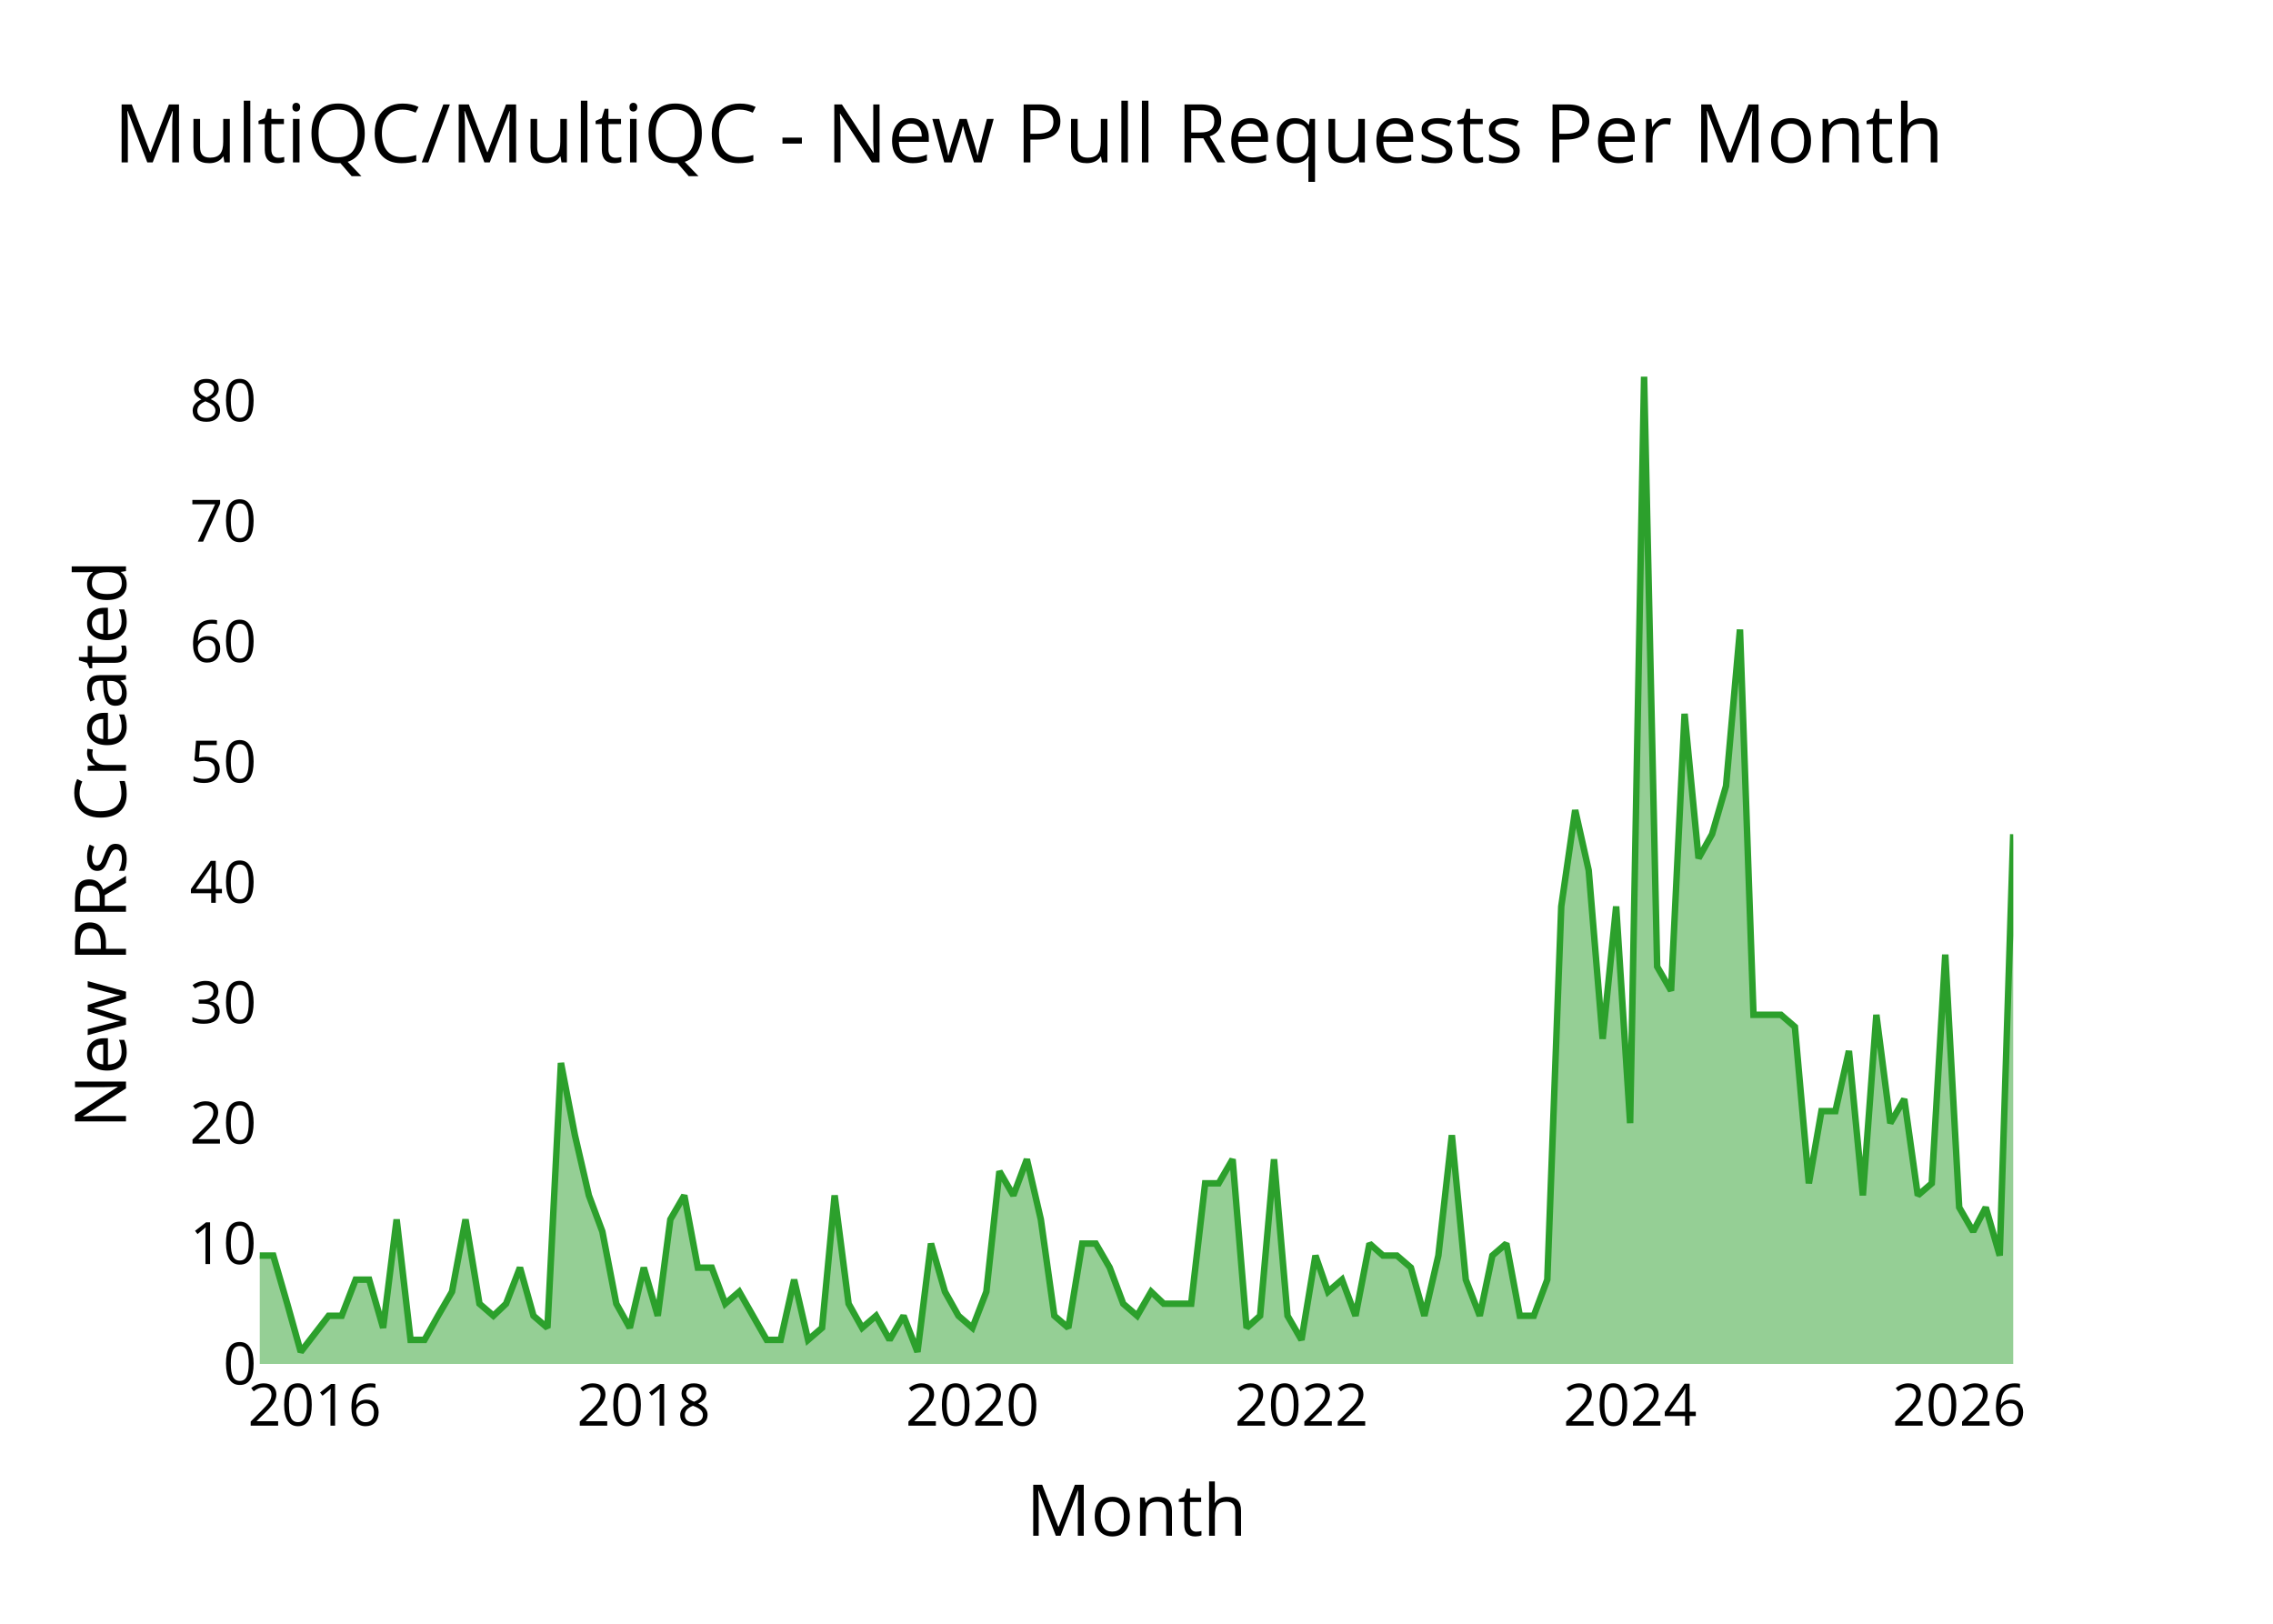
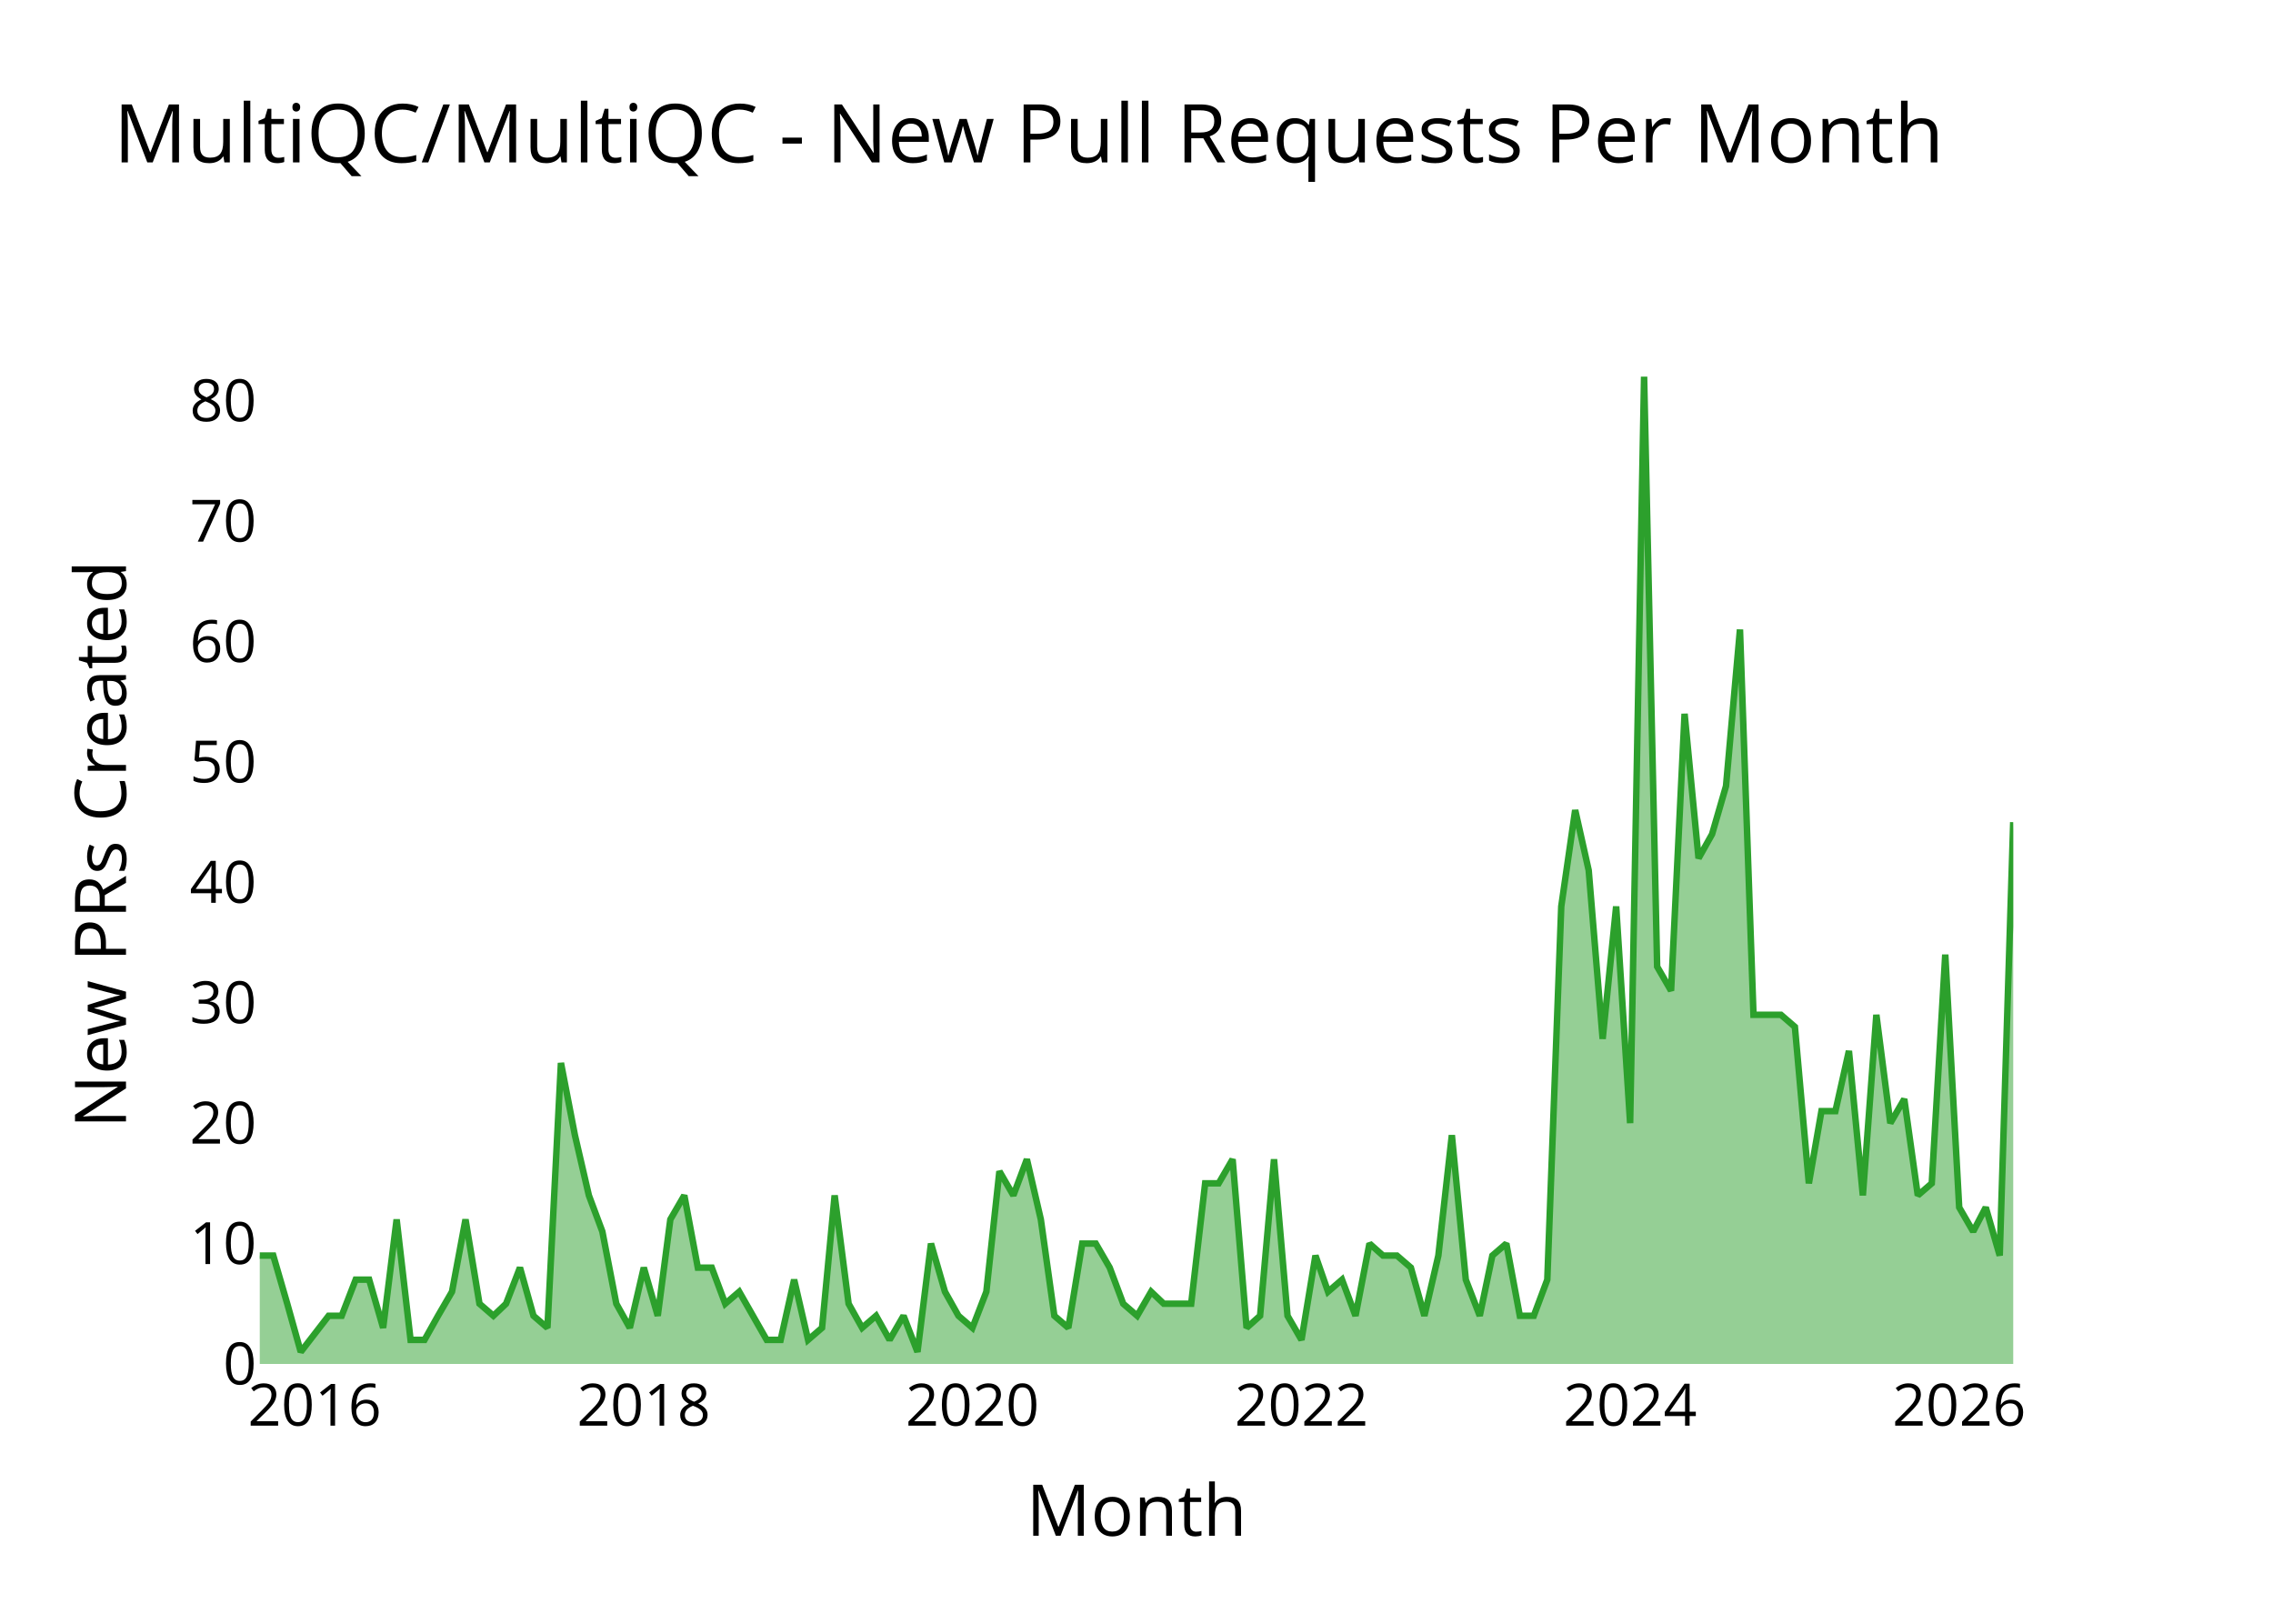
<svg xmlns="http://www.w3.org/2000/svg" class="main-svg" width="700" height="500" style="" viewBox="0 0 700 500">
  <rect x="0" y="0" width="700" height="500" style="fill: rgb(0, 0, 0); fill-opacity: 0;" />
-   <defs id="defs-d52210">
+   <defs id="defs-0a9a9e">
    <g class="clips">
-       <clipPath id="clipd52210xyplot" class="plotclip">
+       <clipPath id="clip0a9a9exyplot" class="plotclip">
        <rect width="540" height="320" />
      </clipPath>
-       <clipPath class="axesclip" id="clipd52210x">
+       <clipPath class="axesclip" id="clip0a9a9ex">
        <rect x="80" y="0" width="540" height="500" />
      </clipPath>
-       <clipPath class="axesclip" id="clipd52210y">
+       <clipPath class="axesclip" id="clip0a9a9ey">
        <rect x="0" y="100" width="700" height="320" />
      </clipPath>
-       <clipPath class="axesclip" id="clipd52210xy">
+       <clipPath class="axesclip" id="clip0a9a9exy">
        <rect x="80" y="100" width="540" height="320" />
      </clipPath>
    </g>
    <g class="gradients" />
    <g class="patterns" />
  </defs>
  <g class="bglayer">
    <rect class="bg" x="80" y="100" width="540" height="320" style="fill: rgb(0, 0, 0); fill-opacity: 0; stroke-width: 0;" />
  </g>
  <g class="layer-below">
    <g class="imagelayer" />
    <g class="shapelayer" />
  </g>
  <g class="cartesianlayer">
    <g class="subplot xy">
      <g class="layer-subplot">
        <g class="shapelayer" />
        <g class="imagelayer" />
      </g>
      <g class="minor-gridlayer">
        <g class="x" />
        <g class="y" />
      </g>
      <g class="gridlayer">
        <g class="x">
          <path class="xgrid crisp" transform="translate(96.91,0)" d="M0,100v320" style="stroke: rgb(255, 255, 255); stroke-opacity: 1; stroke-width: 1px;" />
          <path class="xgrid crisp" transform="translate(198.26,0)" d="M0,100v320" style="stroke: rgb(255, 255, 255); stroke-opacity: 1; stroke-width: 1px;" />
          <path class="xgrid crisp" transform="translate(299.47,0)" d="M0,100v320" style="stroke: rgb(255, 255, 255); stroke-opacity: 1; stroke-width: 1px;" />
          <path class="xgrid crisp" transform="translate(400.81,0)" d="M0,100v320" style="stroke: rgb(255, 255, 255); stroke-opacity: 1; stroke-width: 1px;" />
          <path class="xgrid crisp" transform="translate(502.02,0)" d="M0,100v320" style="stroke: rgb(255, 255, 255); stroke-opacity: 1; stroke-width: 1px;" />
          <path class="xgrid crisp" transform="translate(603.36,0)" d="M0,100v320" style="stroke: rgb(255, 255, 255); stroke-opacity: 1; stroke-width: 1px;" />
        </g>
        <g class="y">
          <path class="ygrid crisp" transform="translate(0,382.93)" d="M80,0h540" style="stroke: rgb(255, 255, 255); stroke-opacity: 1; stroke-width: 1px;" />
          <path class="ygrid crisp" transform="translate(0,345.85)" d="M80,0h540" style="stroke: rgb(255, 255, 255); stroke-opacity: 1; stroke-width: 1px;" />
          <path class="ygrid crisp" transform="translate(0,308.78)" d="M80,0h540" style="stroke: rgb(255, 255, 255); stroke-opacity: 1; stroke-width: 1px;" />
          <path class="ygrid crisp" transform="translate(0,271.71)" d="M80,0h540" style="stroke: rgb(255, 255, 255); stroke-opacity: 1; stroke-width: 1px;" />
          <path class="ygrid crisp" transform="translate(0,234.63)" d="M80,0h540" style="stroke: rgb(255, 255, 255); stroke-opacity: 1; stroke-width: 1px;" />
          <path class="ygrid crisp" transform="translate(0,197.56)" d="M80,0h540" style="stroke: rgb(255, 255, 255); stroke-opacity: 1; stroke-width: 1px;" />
          <path class="ygrid crisp" transform="translate(0,160.49)" d="M80,0h540" style="stroke: rgb(255, 255, 255); stroke-opacity: 1; stroke-width: 1px;" />
          <path class="ygrid crisp" transform="translate(0,123.41)" d="M80,0h540" style="stroke: rgb(255, 255, 255); stroke-opacity: 1; stroke-width: 1px;" />
        </g>
      </g>
      <g class="zerolinelayer">
        <path class="yzl zl crisp" transform="translate(0,420)" d="M80,0h540" style="stroke: rgb(255, 255, 255); stroke-opacity: 1; stroke-width: 2px;" />
      </g>
      <g class="layer-between">
        <g class="shapelayer" />
        <g class="imagelayer" />
      </g>
      <path class="xlines-below" />
      <path class="ylines-below" />
      <g class="overlines-below" />
      <g class="xaxislayer-below" />
      <g class="yaxislayer-below" />
      <g class="overaxes-below" />
      <g class="overplot">
-         <g class="xy" transform="translate(80,100)" clip-path="url(#clipd52210xyplot)">
+         <g class="xy" transform="translate(80,100)" clip-path="url(#clip0a9a9exyplot)">
          <g class="scatterlayer mlayer">
-             <g class="trace scatter trace3a042d" style="stroke-miterlimit: 2;">
+             <g class="trace scatter trace21df35" style="stroke-miterlimit: 2;">
              <g class="fills">
                <g>
-                   <path class="js-fill" d="M540,320L0,320L0,286.63L4.16,286.63L8.46,301.46L12.62,316.29L21.21,305.17L25.23,305.17L29.53,294.05L33.69,294.05L37.99,308.88L42.15,275.51L46.44,312.59L50.74,312.59L54.9,305.17L59.2,297.76L63.36,275.51L67.66,301.46L71.95,305.17L75.84,301.46L80.13,290.34L84.29,305.17L88.59,308.88L92.75,227.32L97.05,249.56L101.35,268.1L105.5,279.22L109.8,301.46L113.96,308.88L118.26,290.34L122.56,305.17L126.44,275.51L130.74,268.1L134.9,290.34L139.19,290.34L143.35,301.46L147.65,297.76L156.11,312.59L160.41,312.59L164.56,294.05L168.86,312.59L173.16,308.88L177.04,268.1L181.34,301.46L185.5,308.88L189.8,305.17L193.96,312.59L198.25,305.17L202.55,316.29L206.71,282.93L211.01,297.76L215.17,305.17L219.47,308.88L223.76,297.76L227.78,260.68L232.08,268.1L236.24,256.98L240.54,275.51L244.7,305.17L249,308.88L253.29,282.93L257.45,282.93L261.75,290.34L265.91,301.46L270.21,305.17L274.51,297.76L278.39,301.46L286.84,301.46L291.14,264.39L295.3,264.39L299.6,256.98L303.9,308.88L308.06,305.17L312.35,256.98L316.51,305.17L320.81,312.59L325.11,286.63L328.99,297.76L333.29,294.05L337.45,305.17L341.75,282.93L345.91,286.63L350.2,286.63L354.5,290.34L358.66,305.17L362.96,286.63L367.12,249.56L371.41,294.05L375.71,305.17L379.59,286.63L383.89,282.93L388.05,305.17L392.35,305.17L396.51,294.05L400.81,179.12L405.1,149.46L409.26,168L413.56,219.9L417.72,179.12L422.02,245.85L426.32,16L430.34,197.66L434.63,205.07L438.79,119.8L443.09,164.29L447.25,156.88L451.55,142.05L455.85,93.85L460.01,212.49L468.46,212.49L472.76,216.2L477.06,264.39L480.94,242.15L485.24,242.15L489.4,223.61L493.69,268.1L497.85,212.49L502.15,245.85L506.45,238.44L510.61,268.1L514.91,264.39L519.07,193.95L523.36,271.8L527.66,279.22L531.54,271.8L535.84,286.63L540,156.88" style="fill: rgb(44, 160, 44); fill-opacity: 0.5; stroke-width: 0;" />
+                   <path class="js-fill" d="M540,320L0,320L0,286.63L4.16,286.63L8.46,301.46L12.62,316.29L21.21,305.17L25.23,305.17L29.53,294.05L33.69,294.05L37.99,308.88L42.15,275.51L46.44,312.59L50.74,312.59L54.9,305.17L59.2,297.76L63.36,275.51L67.66,301.46L71.95,305.17L75.84,301.46L80.13,290.34L84.29,305.17L88.59,308.88L92.75,227.32L97.05,249.56L101.35,268.1L105.5,279.22L109.8,301.46L113.96,308.88L118.26,290.34L122.56,305.17L126.44,275.51L130.74,268.1L134.9,290.34L139.19,290.34L143.35,301.46L147.65,297.76L156.11,312.59L160.41,312.59L164.56,294.05L168.86,312.59L173.16,308.88L177.04,268.1L181.34,301.46L185.5,308.88L189.8,305.17L193.96,312.59L198.25,305.17L202.55,316.29L206.71,282.93L211.01,297.76L215.17,305.17L219.47,308.88L223.76,297.76L227.78,260.68L232.08,268.1L236.24,256.98L240.54,275.51L244.7,305.17L249,308.88L253.29,282.93L257.45,282.93L261.75,290.34L265.91,301.46L270.21,305.17L274.51,297.76L278.39,301.46L286.84,301.46L291.14,264.39L295.3,264.39L299.6,256.98L303.9,308.88L308.06,305.17L312.35,256.98L316.51,305.17L320.81,312.59L325.11,286.63L328.99,297.76L333.29,294.05L337.45,305.17L341.75,282.93L345.91,286.63L350.2,286.63L354.5,290.34L358.66,305.17L362.96,286.63L367.12,249.56L371.41,294.05L375.71,305.17L379.59,286.63L383.89,282.93L388.05,305.17L392.35,305.17L396.51,294.05L400.81,179.12L405.1,149.46L409.26,168L413.56,219.9L417.72,179.12L422.02,245.85L426.32,16L430.34,197.66L434.63,205.07L438.79,119.8L443.09,164.29L447.25,156.88L451.55,142.05L455.85,93.85L460.01,212.49L468.46,212.49L472.76,216.2L477.06,264.39L480.94,242.15L485.24,242.15L489.4,223.61L493.69,268.1L497.85,212.49L502.15,245.85L506.45,238.44L510.61,268.1L514.91,264.39L519.07,193.95L523.36,271.8L527.66,279.22L531.54,271.8L535.84,286.63L540,153.17" style="fill: rgb(44, 160, 44); fill-opacity: 0.5; stroke-width: 0;" />
                </g>
              </g>
              <g class="errorbars" />
              <g class="lines">
-                 <path class="js-line" d="M0,286.63L4.16,286.63L8.46,301.46L12.62,316.29L21.21,305.17L25.23,305.17L29.53,294.05L33.69,294.05L37.99,308.88L42.15,275.51L46.44,312.59L50.74,312.59L54.9,305.17L59.2,297.76L63.36,275.51L67.66,301.46L71.95,305.17L75.84,301.46L80.13,290.34L84.29,305.17L88.59,308.88L92.75,227.32L97.05,249.56L101.35,268.1L105.5,279.22L109.8,301.46L113.96,308.88L118.26,290.34L122.56,305.17L126.44,275.51L130.74,268.1L134.9,290.34L139.19,290.34L143.35,301.46L147.65,297.76L156.11,312.59L160.41,312.59L164.56,294.05L168.86,312.59L173.16,308.88L177.04,268.1L181.34,301.46L185.5,308.88L189.8,305.17L193.96,312.59L198.25,305.17L202.55,316.29L206.71,282.93L211.01,297.76L215.17,305.17L219.47,308.88L223.76,297.76L227.78,260.68L232.08,268.1L236.24,256.98L240.54,275.51L244.7,305.17L249,308.88L253.29,282.93L257.45,282.93L261.75,290.34L265.91,301.46L270.21,305.17L274.51,297.76L278.39,301.46L286.84,301.46L291.14,264.39L295.3,264.39L299.6,256.98L303.9,308.88L308.06,305.17L312.35,256.98L316.51,305.17L320.81,312.59L325.11,286.63L328.99,297.76L333.29,294.05L337.45,305.17L341.75,282.93L345.91,286.63L350.2,286.63L354.5,290.34L358.66,305.17L362.96,286.63L367.12,249.56L371.41,294.05L375.71,305.17L379.59,286.63L383.89,282.93L388.05,305.17L392.35,305.17L396.51,294.05L400.81,179.12L405.1,149.46L409.26,168L413.56,219.9L417.72,179.12L422.02,245.85L426.32,16L430.34,197.66L434.63,205.07L438.79,119.8L443.09,164.29L447.25,156.88L451.55,142.05L455.85,93.85L460.01,212.49L468.46,212.49L472.76,216.2L477.06,264.39L480.94,242.15L485.24,242.15L489.4,223.61L493.69,268.1L497.85,212.49L502.15,245.85L506.45,238.44L510.61,268.1L514.91,264.39L519.07,193.95L523.36,271.8L527.66,279.22L531.54,271.8L535.84,286.63L540,156.88" style="vector-effect: none; fill: none; stroke: rgb(44, 160, 44); stroke-opacity: 1; stroke-width: 2px; opacity: 1;" />
+                 <path class="js-line" d="M0,286.63L4.16,286.63L8.46,301.46L12.62,316.29L21.21,305.17L25.23,305.17L29.53,294.05L33.69,294.05L37.99,308.88L42.15,275.51L46.44,312.59L50.74,312.59L54.9,305.17L59.2,297.76L63.36,275.51L67.66,301.46L71.95,305.17L75.84,301.46L80.13,290.34L84.29,305.17L88.59,308.88L92.75,227.32L97.05,249.56L101.35,268.1L105.5,279.22L109.8,301.46L113.96,308.88L118.26,290.34L122.56,305.17L126.44,275.51L130.74,268.1L134.9,290.34L139.19,290.34L143.35,301.46L147.65,297.76L156.11,312.59L160.41,312.59L164.56,294.05L168.86,312.59L173.16,308.88L177.04,268.1L181.34,301.46L185.5,308.88L189.8,305.17L193.96,312.59L198.25,305.17L202.55,316.29L206.71,282.93L211.01,297.76L215.17,305.17L219.47,308.88L223.76,297.76L227.78,260.68L232.08,268.1L236.24,256.98L240.54,275.51L244.7,305.17L249,308.88L253.29,282.93L257.45,282.93L261.75,290.34L265.91,301.46L270.21,305.17L274.51,297.76L278.39,301.46L286.84,301.46L291.14,264.39L295.3,264.39L299.6,256.98L303.9,308.88L308.06,305.17L312.35,256.98L316.51,305.17L320.81,312.59L325.11,286.63L328.99,297.76L333.29,294.05L337.45,305.17L341.75,282.93L345.91,286.63L350.2,286.63L354.5,290.34L358.66,305.17L362.96,286.63L367.12,249.56L371.41,294.05L375.71,305.17L379.59,286.63L383.89,282.93L388.05,305.17L392.35,305.17L396.51,294.05L400.81,179.12L405.1,149.46L409.26,168L413.56,219.9L417.72,179.12L422.02,245.85L426.32,16L430.34,197.66L434.63,205.07L438.79,119.8L443.09,164.29L447.25,156.88L451.55,142.05L455.85,93.85L460.01,212.49L468.46,212.49L472.76,216.2L477.06,264.39L480.94,242.15L485.24,242.15L489.4,223.61L493.69,268.1L497.85,212.49L502.15,245.85L506.45,238.44L510.61,268.1L514.91,264.39L519.07,193.95L523.36,271.8L527.66,279.22L531.54,271.8L535.84,286.63L540,153.17" style="vector-effect: none; fill: none; stroke: rgb(44, 160, 44); stroke-opacity: 1; stroke-width: 2px; opacity: 1;" />
              </g>
              <g class="points" />
              <g class="text" />
            </g>
          </g>
        </g>
      </g>
      <g class="zerolinelayer-above" />
      <path class="xlines-above crisp" d="M0,0" style="fill: none;" />
      <path class="ylines-above crisp" d="M0,0" style="fill: none;" />
      <g class="overlines-above" />
      <g class="xaxislayer-above">
        <g class="xtick">
          <text text-anchor="middle" x="0" y="439" transform="translate(96.91,0)" style="font-family: 'Open Sans'; font-size: 18px; fill: rgb(0, 0, 0); fill-opacity: 1; white-space: pre;">2016</text>
        </g>
        <g class="xtick">
          <text text-anchor="middle" x="0" y="439" style="font-family: 'Open Sans'; font-size: 18px; fill: rgb(0, 0, 0); fill-opacity: 1; white-space: pre;" transform="translate(198.26,0)">2018</text>
        </g>
        <g class="xtick">
          <text text-anchor="middle" x="0" y="439" style="font-family: 'Open Sans'; font-size: 18px; fill: rgb(0, 0, 0); fill-opacity: 1; white-space: pre;" transform="translate(299.47,0)">2020</text>
        </g>
        <g class="xtick">
          <text text-anchor="middle" x="0" y="439" style="font-family: 'Open Sans'; font-size: 18px; fill: rgb(0, 0, 0); fill-opacity: 1; white-space: pre;" transform="translate(400.81,0)">2022</text>
        </g>
        <g class="xtick">
          <text text-anchor="middle" x="0" y="439" style="font-family: 'Open Sans'; font-size: 18px; fill: rgb(0, 0, 0); fill-opacity: 1; white-space: pre;" transform="translate(502.02,0)">2024</text>
        </g>
        <g class="xtick">
          <text text-anchor="middle" x="0" y="439" style="font-family: 'Open Sans'; font-size: 18px; fill: rgb(0, 0, 0); fill-opacity: 1; white-space: pre;" transform="translate(603.36,0)">2026</text>
        </g>
      </g>
      <g class="yaxislayer-above">
        <g class="ytick">
          <text text-anchor="end" x="79" y="6.3" transform="translate(0,420)" style="font-family: 'Open Sans'; font-size: 18px; fill: rgb(0, 0, 0); fill-opacity: 1; white-space: pre;">0</text>
        </g>
        <g class="ytick">
          <text text-anchor="end" x="79" y="6.3" style="font-family: 'Open Sans'; font-size: 18px; fill: rgb(0, 0, 0); fill-opacity: 1; white-space: pre;" transform="translate(0,382.93)">10</text>
        </g>
        <g class="ytick">
          <text text-anchor="end" x="79" y="6.3" style="font-family: 'Open Sans'; font-size: 18px; fill: rgb(0, 0, 0); fill-opacity: 1; white-space: pre;" transform="translate(0,345.85)">20</text>
        </g>
        <g class="ytick">
          <text text-anchor="end" x="79" y="6.3" style="font-family: 'Open Sans'; font-size: 18px; fill: rgb(0, 0, 0); fill-opacity: 1; white-space: pre;" transform="translate(0,308.78)">30</text>
        </g>
        <g class="ytick">
          <text text-anchor="end" x="79" y="6.3" style="font-family: 'Open Sans'; font-size: 18px; fill: rgb(0, 0, 0); fill-opacity: 1; white-space: pre;" transform="translate(0,271.71)">40</text>
        </g>
        <g class="ytick">
          <text text-anchor="end" x="79" y="6.3" style="font-family: 'Open Sans'; font-size: 18px; fill: rgb(0, 0, 0); fill-opacity: 1; white-space: pre;" transform="translate(0,234.63)">50</text>
        </g>
        <g class="ytick">
          <text text-anchor="end" x="79" y="6.3" style="font-family: 'Open Sans'; font-size: 18px; fill: rgb(0, 0, 0); fill-opacity: 1; white-space: pre;" transform="translate(0,197.56)">60</text>
        </g>
        <g class="ytick">
          <text text-anchor="end" x="79" y="6.3" style="font-family: 'Open Sans'; font-size: 18px; fill: rgb(0, 0, 0); fill-opacity: 1; white-space: pre;" transform="translate(0,160.49)">70</text>
        </g>
        <g class="ytick">
          <text text-anchor="end" x="79" y="6.3" style="font-family: 'Open Sans'; font-size: 18px; fill: rgb(0, 0, 0); fill-opacity: 1; white-space: pre;" transform="translate(0,123.41)">80</text>
        </g>
      </g>
      <g class="overaxes-above" />
    </g>
  </g>
  <g class="polarlayer" />
  <g class="smithlayer" />
  <g class="ternarylayer" />
  <g class="geolayer" />
  <g class="funnelarealayer" />
  <g class="pielayer" />
  <g class="iciclelayer" />
  <g class="treemaplayer" />
  <g class="sunburstlayer" />
  <g class="glimages" />
-   <defs id="topdefs-d52210">
+   <defs id="topdefs-0a9a9e">
    <g class="clips" />
  </defs>
  <g class="layer-above">
    <g class="imagelayer" />
    <g class="shapelayer" />
  </g>
  <g class="infolayer">
    <g class="g-gtitle">
      <text class="gtitle" x="35" y="50" text-anchor="start" dy="0em" style="opacity: 1; font-family: 'Open Sans'; font-size: 25px; fill: rgb(0, 0, 0); fill-opacity: 1; white-space: pre;">MultiQC/MultiQC - New Pull Requests Per Month</text>
    </g>
    <g class="g-xtitle">
      <text class="xtitle" x="350" y="472.9" text-anchor="middle" style="opacity: 1; font-family: 'Open Sans'; font-size: 22px; fill: rgb(0, 0, 0); fill-opacity: 1; white-space: pre;">Month</text>
    </g>
    <g class="g-ytitle">
      <text class="ytitle" transform="rotate(-90,38.8,260)" x="38.8" y="260" text-anchor="middle" style="opacity: 1; font-family: 'Open Sans'; font-size: 22px; fill: rgb(0, 0, 0); fill-opacity: 1; white-space: pre;">New PRs Created</text>
    </g>
  </g>
</svg>
